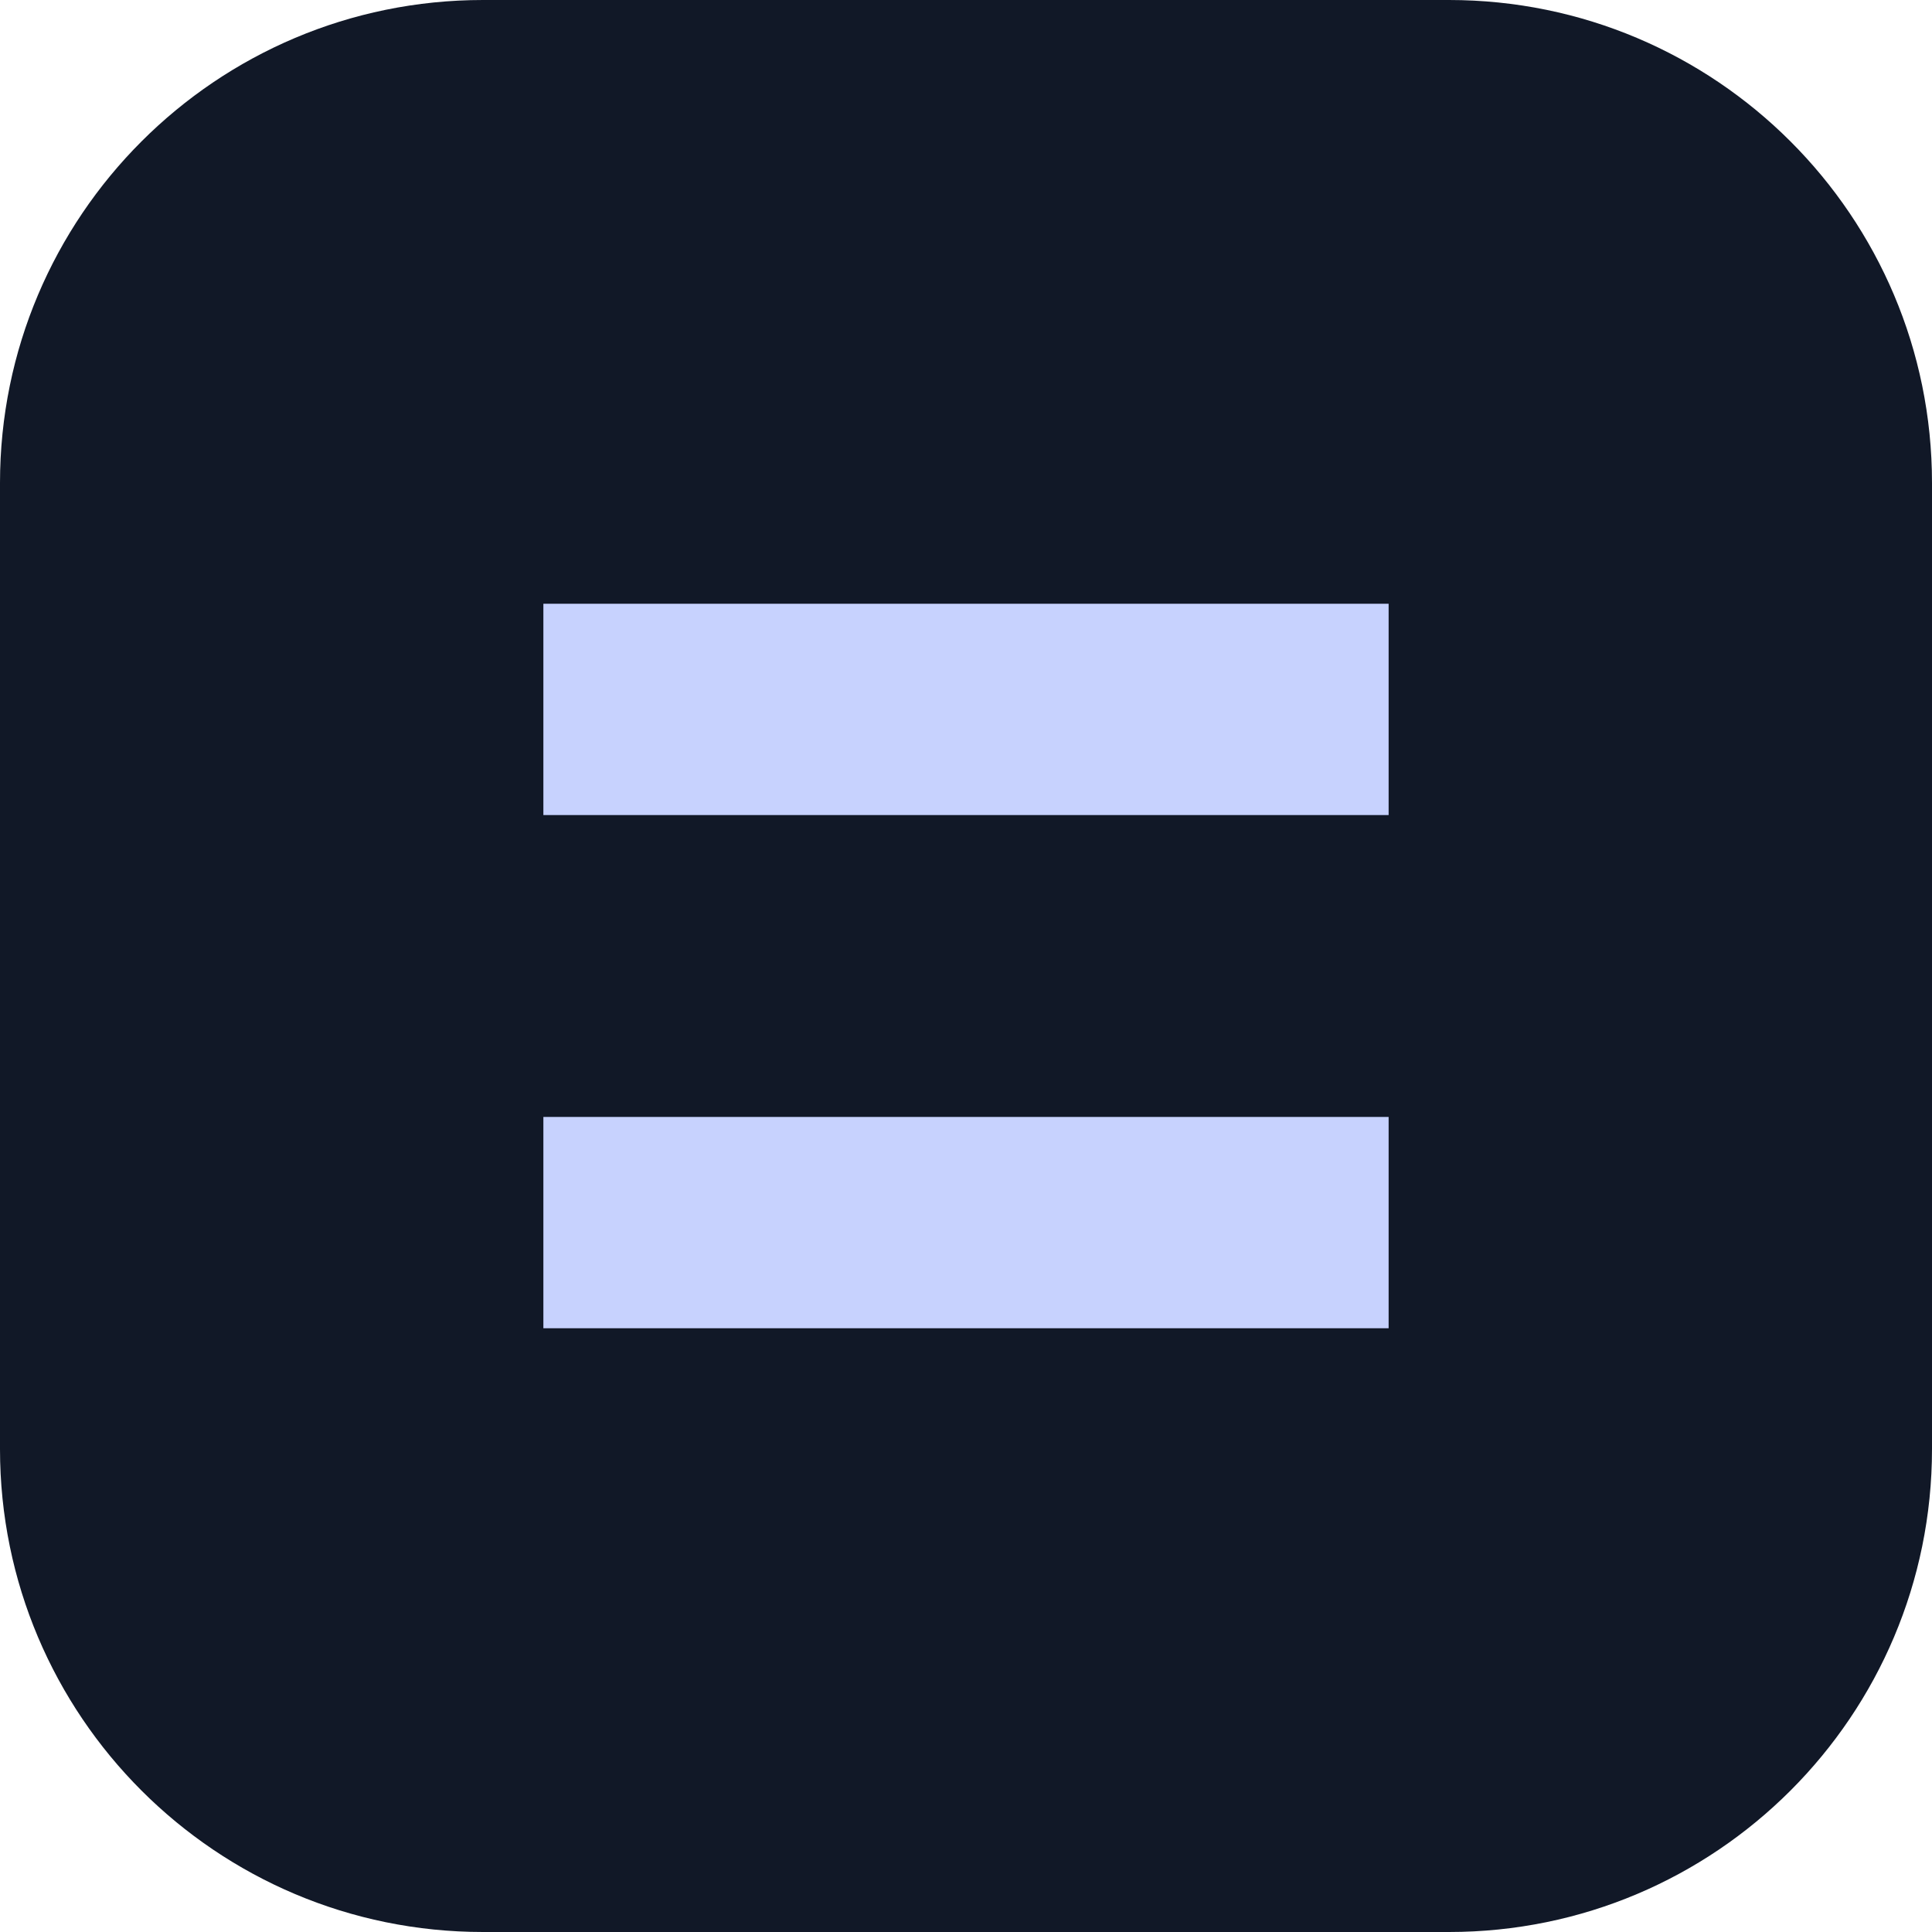
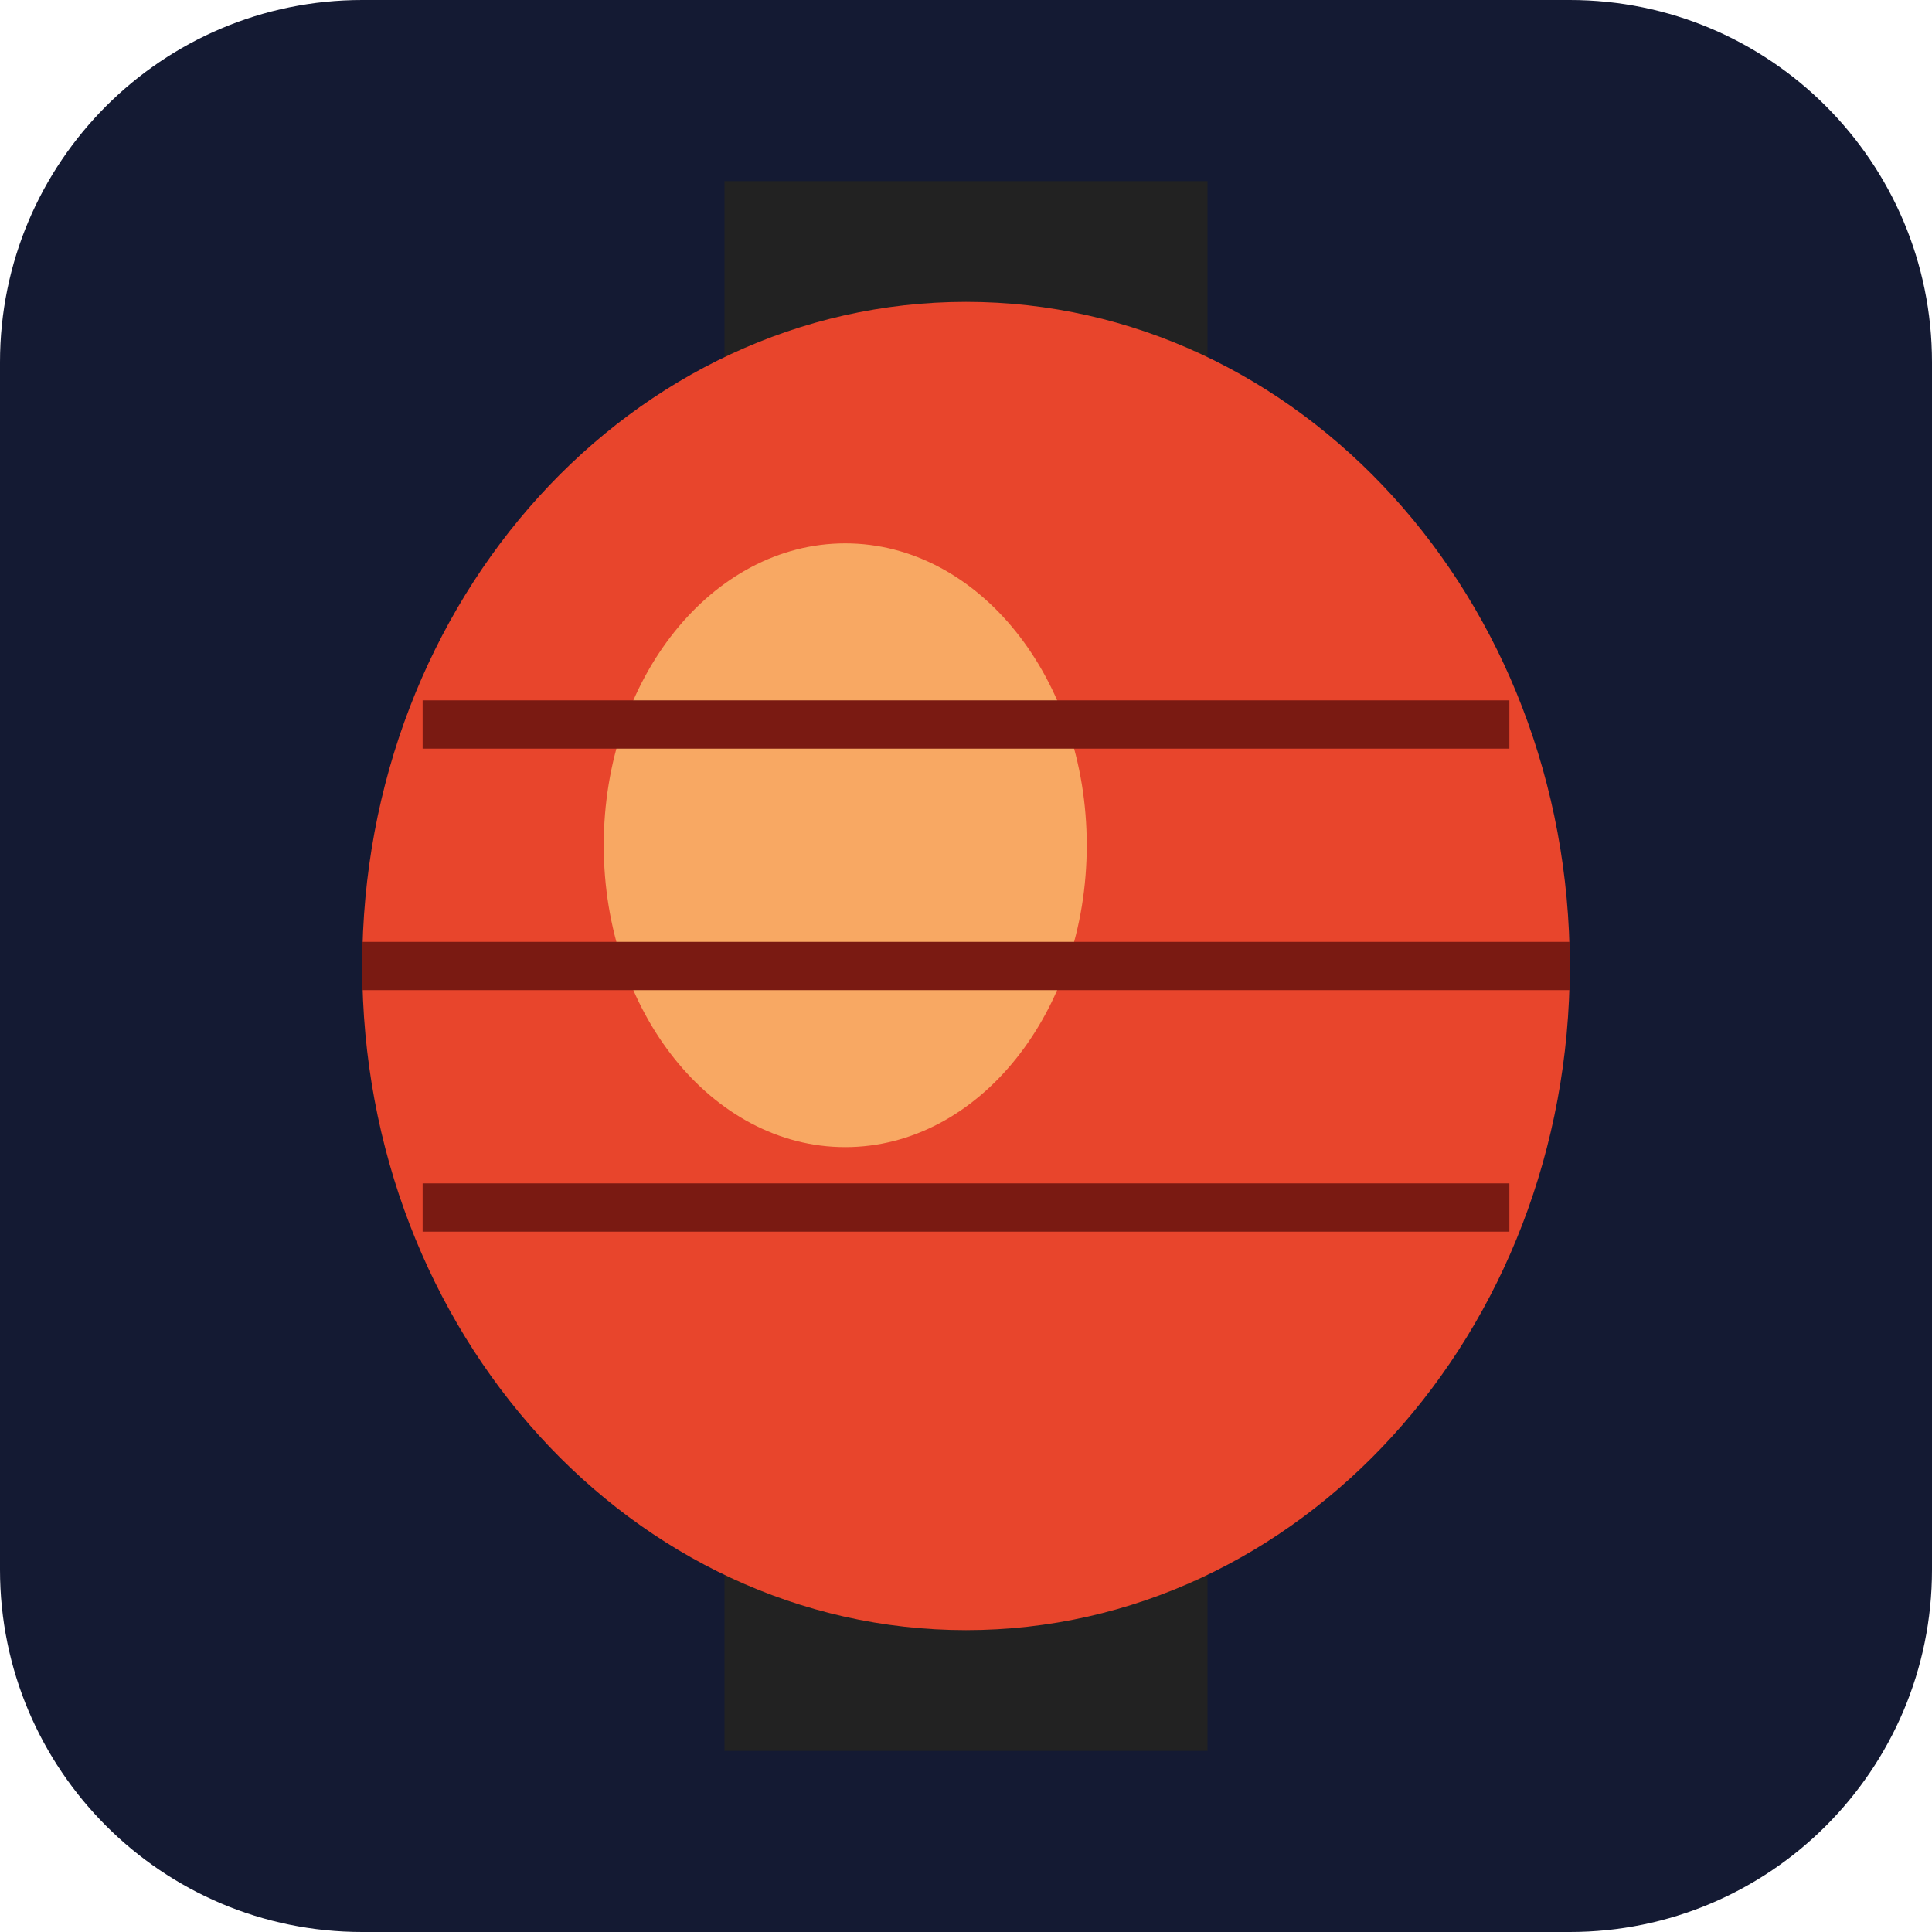
- <svg xmlns="http://www.w3.org/2000/svg" viewBox="0 0 64 64">
-   <rect width="64" height="64" rx="16" fill="#111827" />
-   <path d="M18 20h28v7H18zm0 17h28v7H18z" fill="#c7d2fe" />
+ <svg xmlns="http://www.w3.org/2000/svg" viewBox="0 0 32 32">
+   <rect width="32" height="32" rx="6" fill="#141a33" />
+   <rect x="12" y="3" width="8" height="4" fill="#222" />
+   <rect x="12" y="25" width="8" height="4" fill="#222" />
+   <ellipse cx="16" cy="16" rx="10" ry="11" fill="#e8452c" />
+   <ellipse cx="14" cy="14" rx="4" ry="5" fill="#ffd27a" opacity=".7" />
+   <path d="M7 12h18M6 16h20M7 20h18" stroke="#7a1a12" stroke-width=".8" />
</svg>
